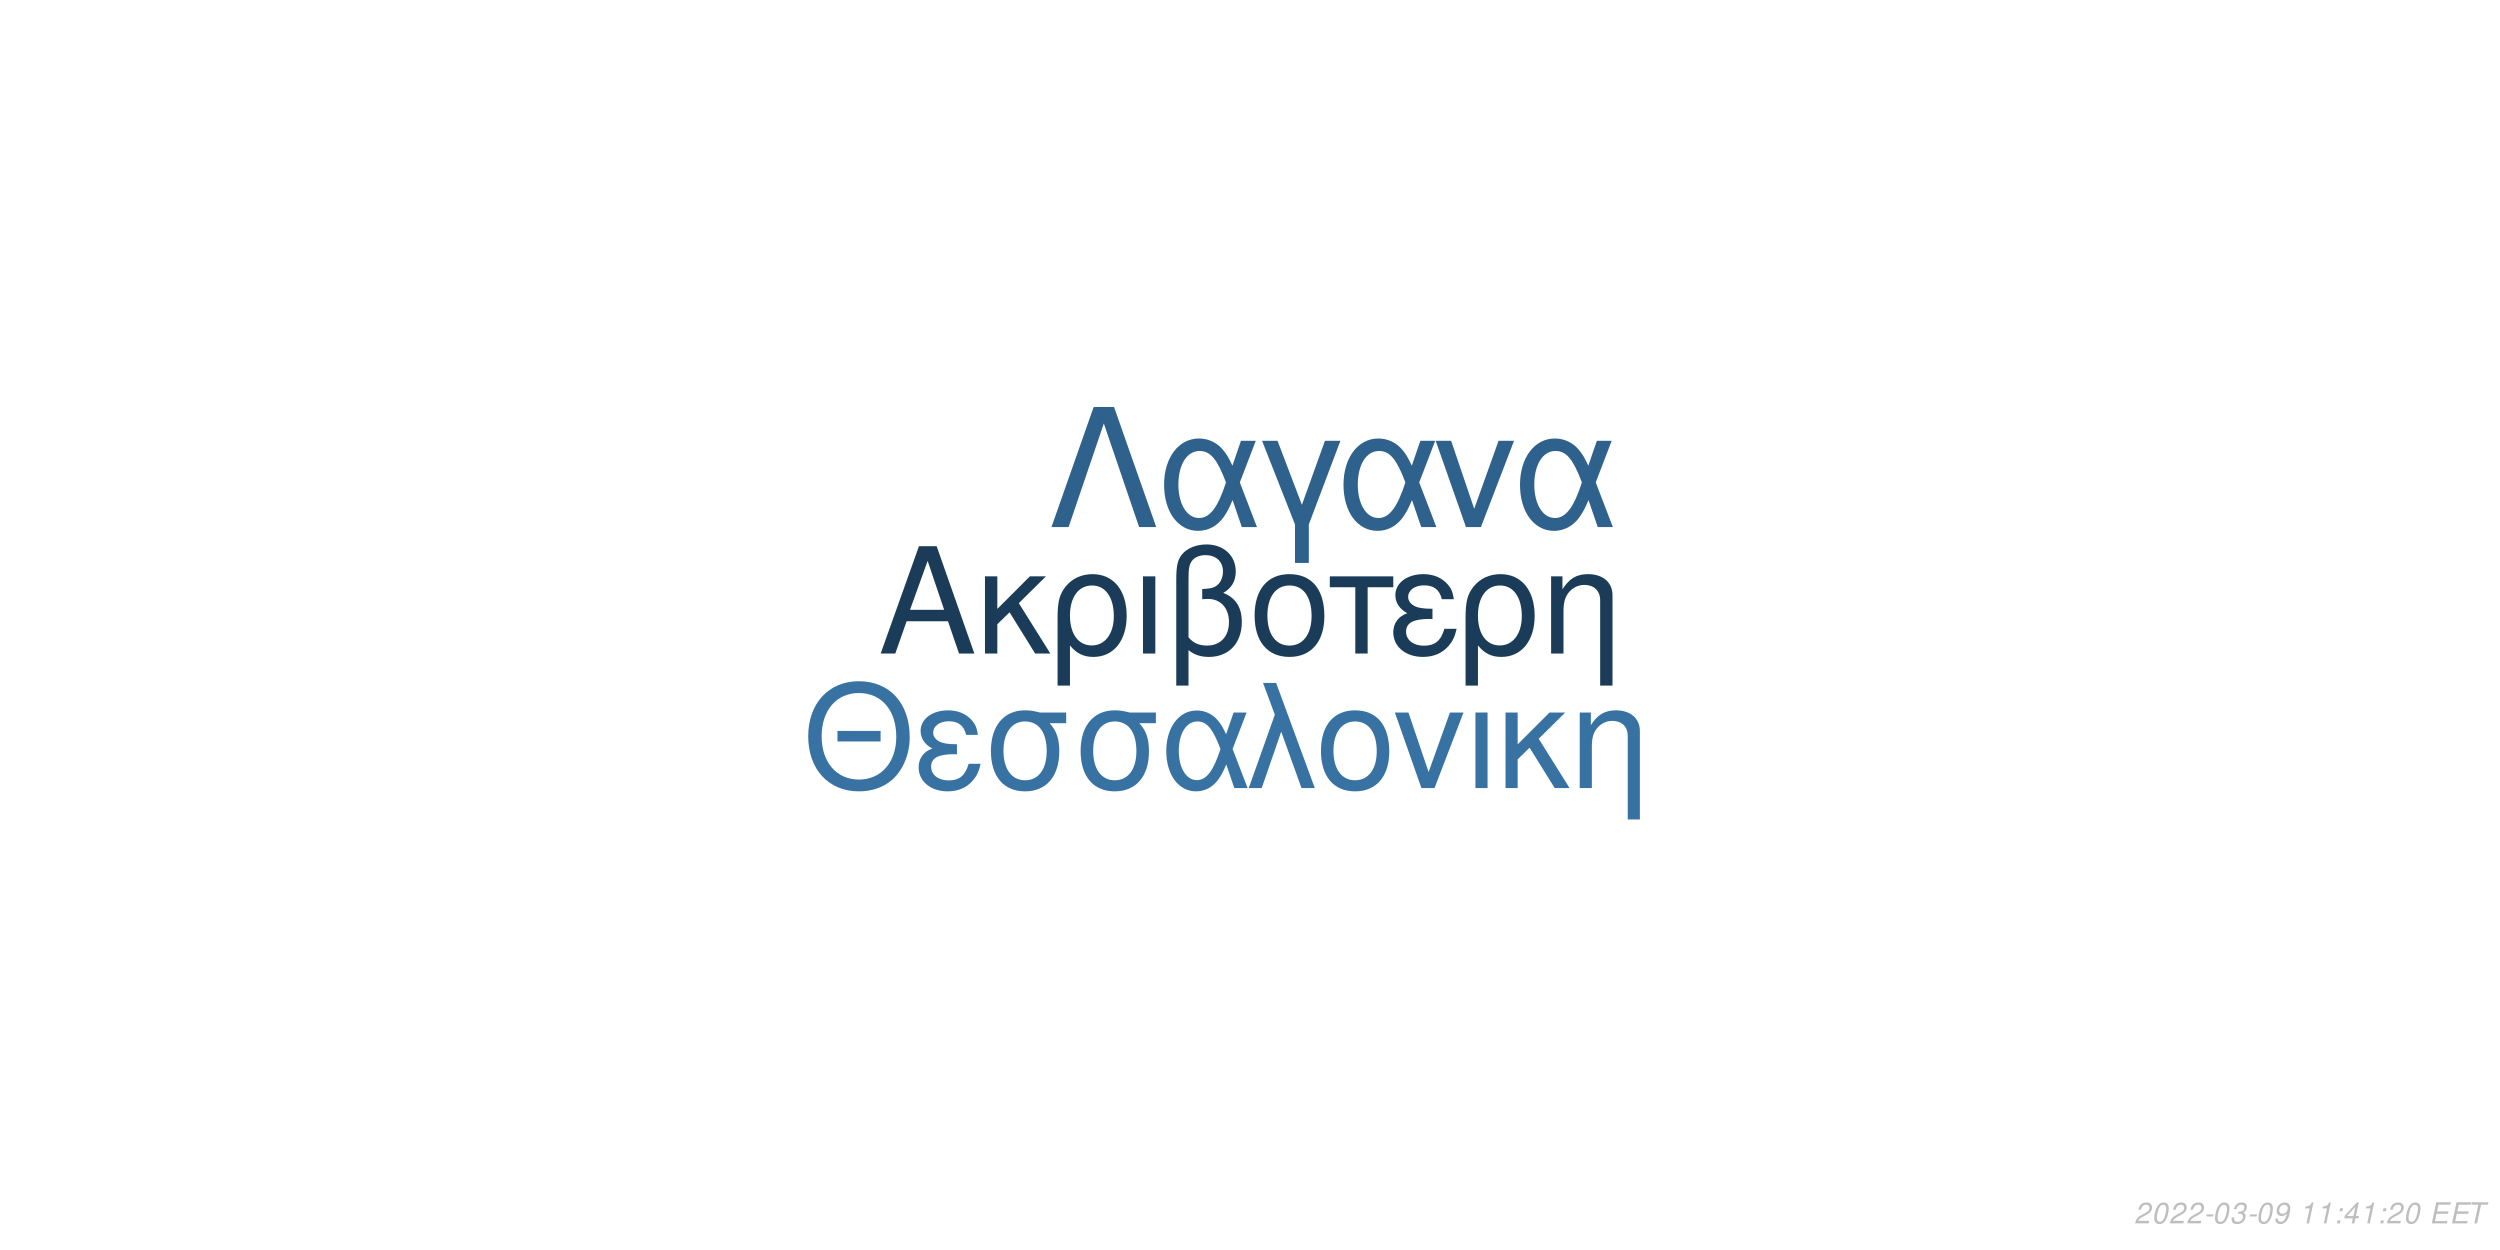
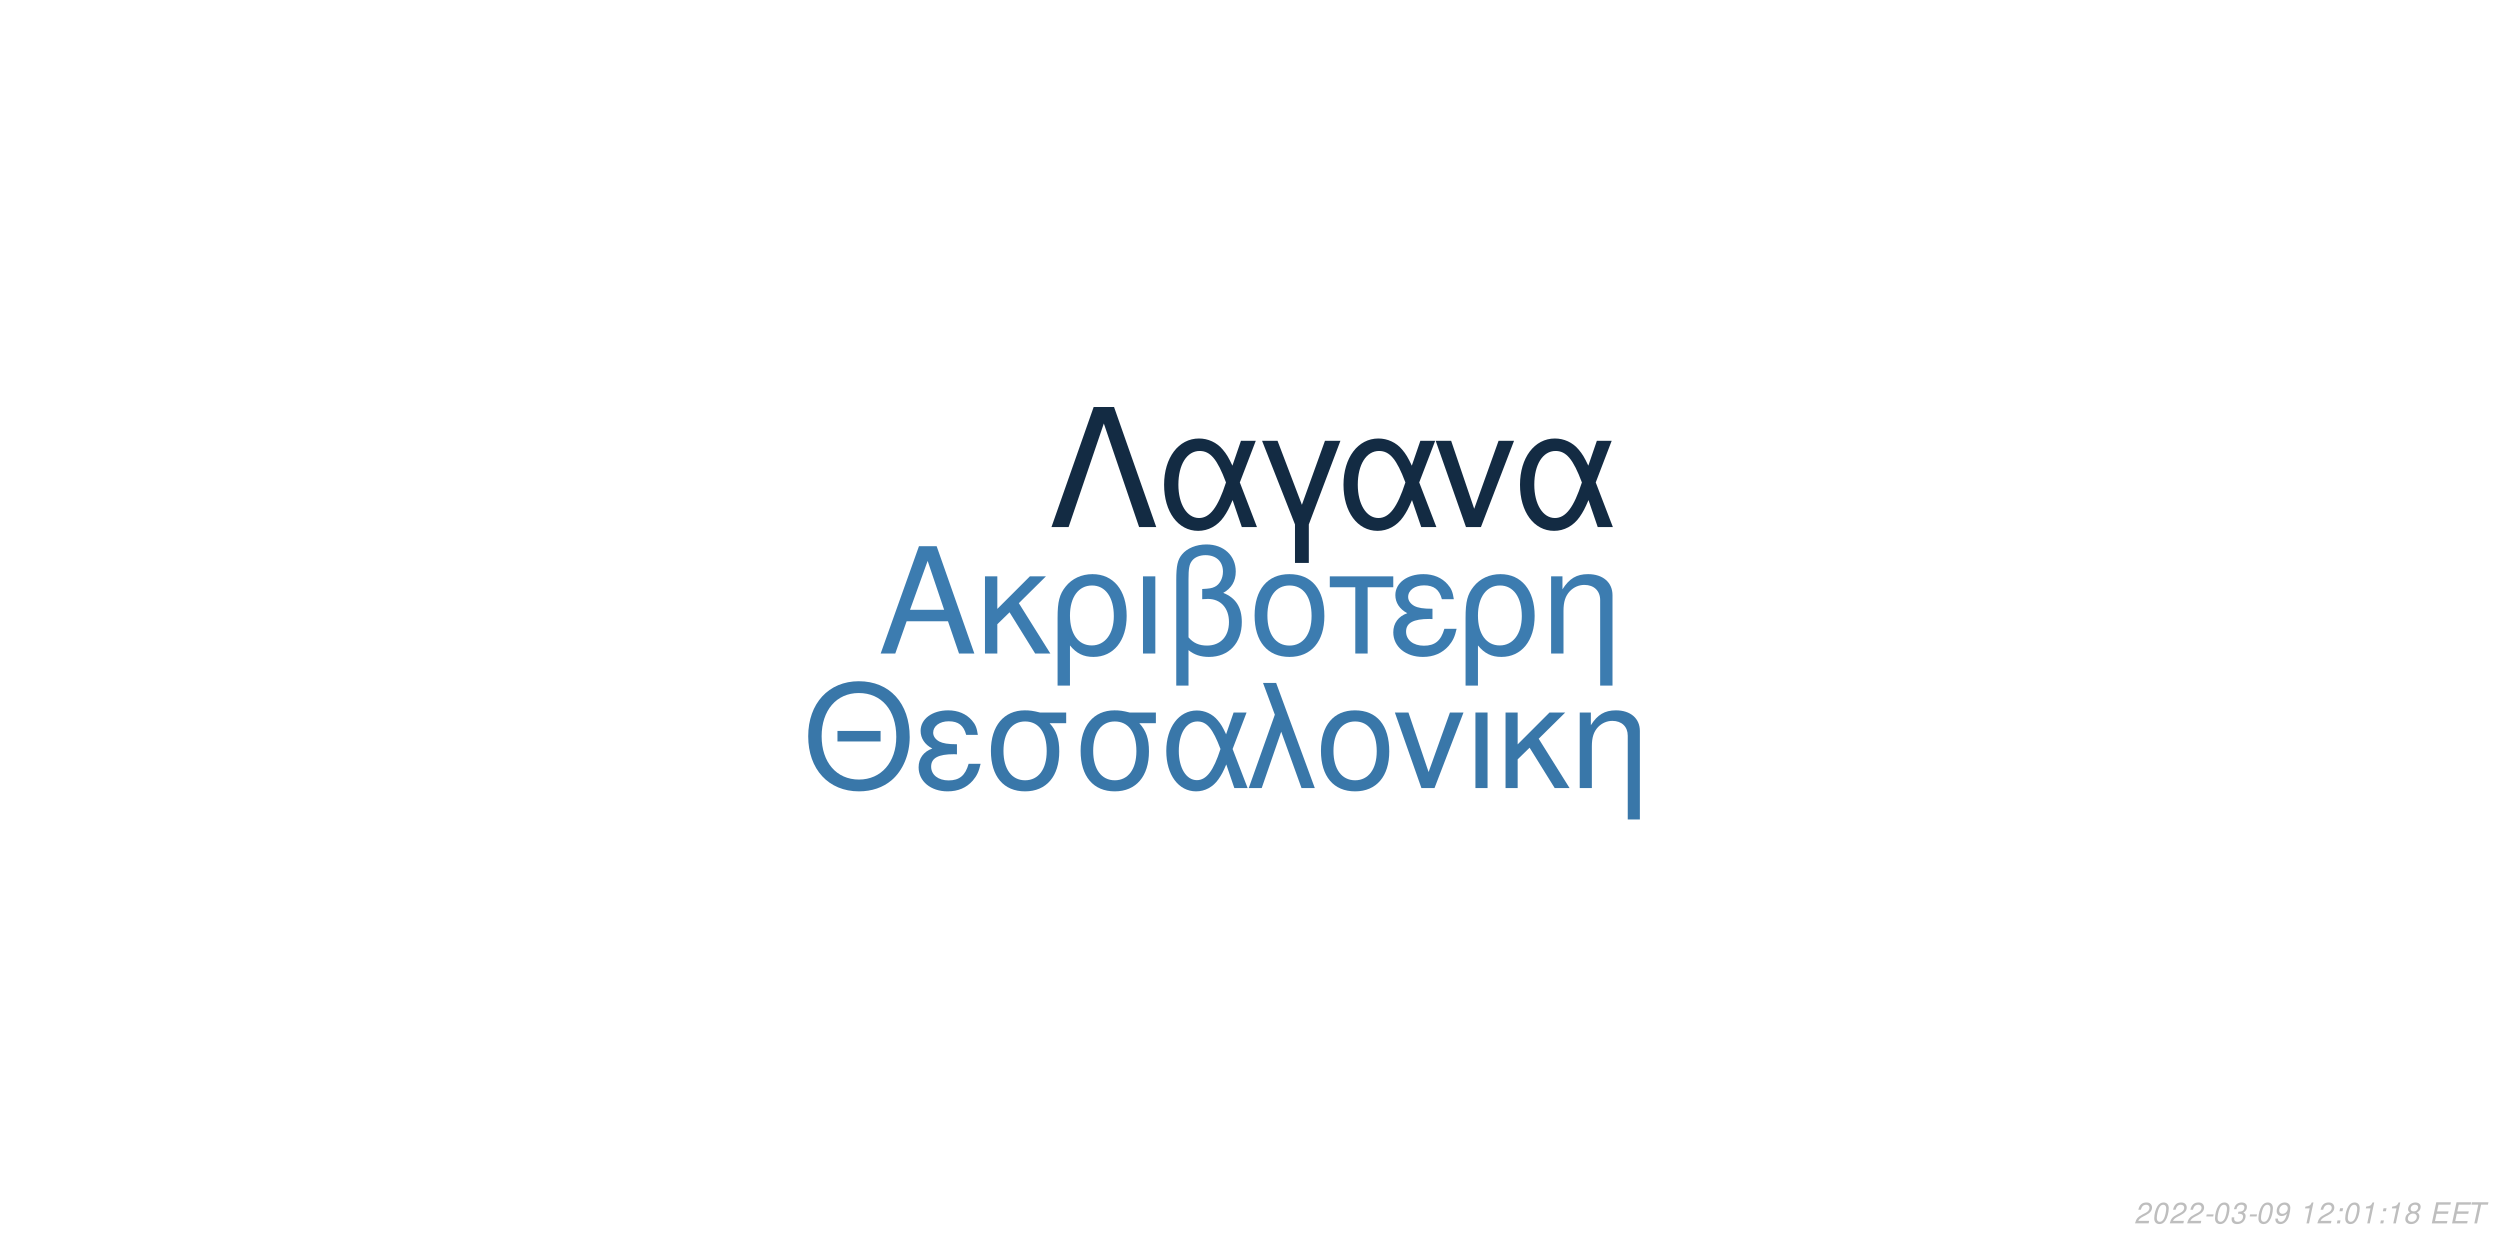
<svg xmlns="http://www.w3.org/2000/svg" xmlns:xlink="http://www.w3.org/1999/xlink" width="864pt" height="432pt" viewBox="0 0 864 432" version="1.1">
  <defs>
    <g>
      <symbol overflow="visible" id="glyph0-0">
        <path style="stroke:none;" d="" />
      </symbol>
      <symbol overflow="visible" id="glyph0-1">
        <path style="stroke:none;" d="M 24.125 -11.141 L 27.938 0 L 33.234 0 L 20.203 -37.094 L 14.094 -37.094 L 0.859 0 L 5.906 0 L 9.828 -11.141 Z M 22.797 -15.109 L 11 -15.109 L 17.094 -32.016 Z M 22.797 -15.109 " />
      </symbol>
      <symbol overflow="visible" id="glyph0-2">
        <path style="stroke:none;" d="M 7.172 -15.422 L 7.172 -26.672 L 2.906 -26.672 L 2.906 0 L 7.172 0 L 7.172 -10.125 L 11.406 -14.25 L 20.25 0 L 25.5 0 L 14.609 -17.406 L 23.969 -26.672 L 18.422 -26.672 Z M 7.172 -15.422 " />
      </symbol>
      <symbol overflow="visible" id="glyph0-3">
        <path style="stroke:none;" d="M 3 11.094 L 7.281 11.094 L 7.281 -2.797 C 9.516 -0.047 11.953 1.172 15.375 1.172 C 22.344 1.172 26.875 -4.422 26.875 -13.031 C 26.875 -21.891 22.297 -27.438 15.062 -27.438 C 11.297 -27.438 7.984 -25.906 5.797 -23.156 C 3.672 -20.516 3 -17.969 3 -12.359 Z M 14.906 -23.516 C 19.547 -23.516 22.438 -19.438 22.438 -12.922 C 22.438 -6.812 19.391 -2.797 14.812 -2.797 C 10.172 -2.797 7.281 -6.766 7.281 -13.125 C 7.281 -19.484 10.234 -23.516 14.906 -23.516 Z M 14.906 -23.516 " />
      </symbol>
      <symbol overflow="visible" id="glyph0-4">
        <path style="stroke:none;" d="M 3.516 0 L 7.781 0 L 7.781 -26.672 L 3.516 -26.672 Z M 3.516 0 " />
      </symbol>
      <symbol overflow="visible" id="glyph0-5">
        <path style="stroke:none;" d="M 4.016 11.094 L 8.25 11.094 L 8.25 -1.172 C 10.172 0.406 12.422 1.172 15.312 1.172 C 22.188 1.172 26.672 -3.609 26.672 -10.891 C 26.672 -15.984 24.578 -19.234 20.25 -20.969 C 23.109 -22.547 24.578 -25.031 24.578 -28.344 C 24.578 -33.844 20.406 -37.703 14.453 -37.703 C 10.938 -37.703 7.734 -36.391 6 -34.25 C 4.484 -32.422 4.016 -30.328 4.016 -25.391 Z M 8.25 -25.656 C 8.25 -29.359 8.5 -30.844 9.469 -32.062 C 10.375 -33.281 12.156 -34 14.094 -34 C 17.812 -34 20.156 -31.812 20.156 -28.297 C 20.156 -25.953 18.984 -23.812 17.297 -23.047 C 16.281 -22.547 15.469 -22.438 12.984 -22.297 L 12.984 -18.781 C 13.734 -18.828 14.344 -18.875 14.969 -18.875 C 19.344 -18.875 22.234 -15.719 22.234 -10.891 C 22.234 -5.906 19.281 -2.75 14.656 -2.75 C 11.953 -2.75 9.922 -3.609 8.25 -5.594 Z M 8.25 -25.656 " />
      </symbol>
      <symbol overflow="visible" id="glyph0-6">
        <path style="stroke:none;" d="M 14.094 -27.438 C 6.562 -27.438 2.094 -22.094 2.094 -13.125 C 2.094 -4.125 6.562 1.172 14.141 1.172 C 21.672 1.172 26.203 -4.172 26.203 -12.922 C 26.203 -22.188 21.828 -27.438 14.094 -27.438 Z M 14.141 -23.516 C 18.938 -23.516 21.781 -19.594 21.781 -12.984 C 21.781 -6.672 18.828 -2.75 14.141 -2.75 C 9.422 -2.75 6.516 -6.672 6.516 -13.125 C 6.516 -19.594 9.422 -23.516 14.141 -23.516 Z M 14.141 -23.516 " />
      </symbol>
      <symbol overflow="visible" id="glyph0-7">
        <path style="stroke:none;" d="M 7.891 0 L 12.156 0 L 12.156 -22.906 L 21.016 -22.906 L 21.016 -26.672 L -0.922 -26.672 L -0.922 -22.906 L 7.891 -22.906 Z M 7.891 0 " />
      </symbol>
      <symbol overflow="visible" id="glyph0-8">
        <path style="stroke:none;" d="M 14.562 -15.469 C 11.344 -15.469 9.562 -15.781 8.297 -16.438 C 6.922 -17.203 6.156 -18.328 6.156 -19.547 C 6.156 -21.891 8.453 -23.562 11.656 -23.562 C 15.062 -23.562 16.953 -22.094 17.812 -18.781 L 21.938 -18.781 C 21.578 -21.266 21.062 -22.5 19.797 -23.922 C 17.812 -26.203 14.906 -27.438 11.453 -27.438 C 5.797 -27.438 1.734 -24.375 1.734 -20.203 C 1.734 -17.609 3.156 -15.375 5.859 -13.938 C 2.797 -12.875 1.016 -10.484 1.016 -7.328 C 1.016 -2.391 5.297 1.172 11.25 1.172 C 14.969 1.172 17.906 -0.109 20.156 -2.641 C 21.578 -4.328 22.297 -5.797 22.906 -8.547 L 18.672 -8.547 C 17.5 -4.422 15.422 -2.703 11.609 -2.703 C 7.938 -2.703 5.438 -4.688 5.438 -7.578 C 5.438 -10.578 7.938 -11.953 13.484 -11.953 C 13.641 -11.953 14.094 -11.953 14.562 -11.906 Z M 14.562 -15.469 " />
      </symbol>
      <symbol overflow="visible" id="glyph0-9">
        <path style="stroke:none;" d="M 3.562 -26.672 L 3.562 0 L 7.844 0 L 7.844 -14.703 C 7.844 -17.906 8.5 -19.891 10.031 -21.531 C 11.406 -22.953 13.188 -23.719 15.062 -23.719 C 18.375 -23.719 20.516 -21.672 20.516 -18.469 L 20.516 11.094 L 24.781 11.094 L 24.781 -20.156 C 24.781 -24.578 21.469 -27.438 16.328 -27.438 C 12.359 -27.438 9.828 -25.906 7.484 -22.188 L 7.484 -26.672 Z M 3.562 -26.672 " />
      </symbol>
      <symbol overflow="visible" id="glyph1-0">
        <path style="stroke:none;" d="" />
      </symbol>
      <symbol overflow="visible" id="glyph1-1">
        <path style="stroke:none;" d="M 26.859 -19.734 L 11.953 -19.734 L 11.953 -16.094 L 26.859 -16.094 Z M 19.328 -36.922 C 8.922 -36.922 1.844 -29.25 1.844 -17.891 C 1.844 -6.484 8.875 1.141 19.391 1.141 C 23.812 1.141 27.703 -0.203 30.641 -2.688 C 34.578 -6.031 36.922 -11.656 36.922 -17.594 C 36.922 -29.297 30 -36.922 19.328 -36.922 Z M 19.328 -32.844 C 27.203 -32.844 32.281 -26.906 32.281 -17.688 C 32.281 -8.922 27.062 -2.938 19.391 -2.938 C 11.609 -2.938 6.484 -8.922 6.484 -17.891 C 6.484 -26.859 11.609 -32.844 19.328 -32.844 Z M 19.328 -32.844 " />
      </symbol>
      <symbol overflow="visible" id="glyph1-2">
        <path style="stroke:none;" d="M 14.25 -15.141 C 11.109 -15.141 9.375 -15.453 8.125 -16.094 C 6.781 -16.844 6.031 -17.938 6.031 -19.141 C 6.031 -21.422 8.266 -23.078 11.406 -23.078 C 14.75 -23.078 16.594 -21.625 17.438 -18.391 L 21.469 -18.391 C 21.125 -20.828 20.625 -22.031 19.391 -23.422 C 17.438 -25.656 14.594 -26.859 11.219 -26.859 C 5.688 -26.859 1.688 -23.875 1.688 -19.781 C 1.688 -17.234 3.094 -15.047 5.734 -13.656 C 2.734 -12.609 1 -10.266 1 -7.172 C 1 -2.344 5.188 1.141 11.016 1.141 C 14.656 1.141 17.547 -0.094 19.734 -2.594 C 21.125 -4.234 21.828 -5.688 22.422 -8.375 L 18.281 -8.375 C 17.141 -4.328 15.094 -2.641 11.359 -2.641 C 7.766 -2.641 5.328 -4.578 5.328 -7.422 C 5.328 -10.359 7.766 -11.703 13.203 -11.703 C 13.359 -11.703 13.797 -11.703 14.25 -11.656 Z M 14.25 -15.141 " />
      </symbol>
      <symbol overflow="visible" id="glyph1-3">
        <path style="stroke:none;" d="M 29 -26.109 L 19.938 -26.109 C 17.594 -26.703 16.438 -26.859 14.703 -26.859 C 7.469 -26.859 2.984 -21.469 2.984 -12.859 C 2.984 -4.031 7.375 1.141 14.797 1.141 C 22.172 1.141 26.609 -4.078 26.609 -12.656 C 26.609 -17.047 25.656 -19.828 23.266 -22.422 L 29 -22.422 Z M 14.797 -23.016 C 19.531 -23.016 22.266 -19.234 22.266 -12.75 C 22.266 -6.531 19.438 -2.688 14.797 -2.688 C 10.172 -2.688 7.328 -6.531 7.328 -12.859 C 7.328 -19.188 10.172 -23.016 14.797 -23.016 Z M 14.797 -23.016 " />
      </symbol>
      <symbol overflow="visible" id="glyph1-4">
        <path style="stroke:none;" d="M 29.344 -26.109 L 24.859 -26.109 L 22.266 -18.578 C 21.125 -21.031 20.484 -22.125 19.328 -23.469 C 17.547 -25.609 14.906 -26.812 12.156 -26.812 C 5.984 -26.812 1.594 -20.984 1.594 -12.812 C 1.594 -4.578 5.828 1.141 11.906 1.141 C 14.953 1.141 17.734 -0.344 19.625 -3.047 C 20.672 -4.531 21.281 -5.688 22.328 -8.172 L 25.109 0 L 29.703 0 L 24.516 -13.5 Z M 20.328 -13.5 C 17.891 -5.922 15.453 -2.734 12.156 -2.734 C 8.516 -2.734 5.922 -6.922 5.922 -12.812 C 5.922 -18.938 8.516 -23.016 12.359 -23.016 C 15.594 -23.016 17.688 -20.531 20.328 -13.5 Z M 20.328 -13.5 " />
      </symbol>
      <symbol overflow="visible" id="glyph1-5">
        <path style="stroke:none;" d="M 1.094 0 L 5.578 0 L 12.312 -19.484 L 19.328 0 L 23.922 0 L 10.562 -36.328 L 6.031 -36.328 L 10.109 -25.359 Z M 1.094 0 " />
      </symbol>
      <symbol overflow="visible" id="glyph1-6">
        <path style="stroke:none;" d="M 13.797 -26.859 C 6.422 -26.859 2.047 -21.625 2.047 -12.859 C 2.047 -4.031 6.422 1.141 13.859 1.141 C 21.234 1.141 25.656 -4.078 25.656 -12.656 C 25.656 -21.719 21.375 -26.859 13.797 -26.859 Z M 13.859 -23.016 C 18.531 -23.016 21.328 -19.188 21.328 -12.703 C 21.328 -6.531 18.438 -2.688 13.859 -2.688 C 9.219 -2.688 6.375 -6.531 6.375 -12.859 C 6.375 -19.188 9.219 -23.016 13.859 -23.016 Z M 13.859 -23.016 " />
      </symbol>
      <symbol overflow="visible" id="glyph1-7">
        <path style="stroke:none;" d="M 14.297 0 L 24.312 -26.109 L 19.625 -26.109 L 12.25 -5.531 L 5.281 -26.109 L 0.594 -26.109 L 9.766 0 Z M 14.297 0 " />
      </symbol>
      <symbol overflow="visible" id="glyph1-8">
        <path style="stroke:none;" d="M 3.438 0 L 7.625 0 L 7.625 -26.109 L 3.438 -26.109 Z M 3.438 0 " />
      </symbol>
      <symbol overflow="visible" id="glyph1-9">
        <path style="stroke:none;" d="M 7.031 -15.094 L 7.031 -26.109 L 2.844 -26.109 L 2.844 0 L 7.031 0 L 7.031 -9.922 L 11.156 -13.953 L 19.828 0 L 24.969 0 L 14.297 -17.047 L 23.469 -26.109 L 18.031 -26.109 Z M 7.031 -15.094 " />
      </symbol>
      <symbol overflow="visible" id="glyph1-10">
        <path style="stroke:none;" d="M 3.484 -26.109 L 3.484 0 L 7.672 0 L 7.672 -14.406 C 7.672 -17.547 8.328 -19.484 9.812 -21.078 C 11.156 -22.469 12.906 -23.219 14.75 -23.219 C 17.984 -23.219 20.078 -21.234 20.078 -18.094 L 20.078 10.859 L 24.266 10.859 L 24.266 -19.734 C 24.266 -24.062 21.031 -26.859 16 -26.859 C 12.109 -26.859 9.609 -25.359 7.328 -21.719 L 7.328 -26.109 Z M 3.484 -26.109 " />
      </symbol>
      <symbol overflow="visible" id="glyph2-0">
        <path style="stroke:none;" d="" />
      </symbol>
      <symbol overflow="visible" id="glyph2-1">
        <path style="stroke:none;" d="M 22.531 -41.484 L 15.484 -41.484 L 0.906 0 L 6.828 0 L 19 -35.797 L 31.188 0 L 37.109 0 Z M 22.531 -41.484 " />
      </symbol>
      <symbol overflow="visible" id="glyph2-2">
        <path style="stroke:none;" d="M 33.516 -29.812 L 28.391 -29.812 L 25.438 -21.219 C 24.125 -24.016 23.391 -25.266 22.078 -26.797 C 20.031 -29.25 17.016 -30.609 13.891 -30.609 C 6.828 -30.609 1.828 -23.953 1.828 -14.625 C 1.828 -5.234 6.656 1.312 13.594 1.312 C 17.078 1.312 20.266 -0.391 22.422 -3.469 C 23.609 -5.172 24.297 -6.484 25.5 -9.328 L 28.688 0 L 33.922 0 L 28 -15.422 Z M 23.219 -15.422 C 20.422 -6.766 17.641 -3.125 13.891 -3.125 C 9.734 -3.125 6.766 -7.906 6.766 -14.625 C 6.766 -21.625 9.734 -26.297 14.109 -26.297 C 17.812 -26.297 20.203 -23.453 23.219 -15.422 Z M 23.219 -15.422 " />
      </symbol>
      <symbol overflow="visible" id="glyph2-3">
        <path style="stroke:none;" d="M 12.062 12.406 L 16.844 12.406 L 16.844 -0.906 L 27.766 -29.812 L 22.422 -29.812 L 14.453 -7.688 L 6.031 -29.812 L 0.688 -29.812 L 12.062 -0.906 Z M 12.062 12.406 " />
      </symbol>
      <symbol overflow="visible" id="glyph2-4">
        <path style="stroke:none;" d="M 16.328 0 L 27.766 -29.812 L 22.422 -29.812 L 14 -6.312 L 6.031 -29.812 L 0.688 -29.812 L 11.156 0 Z M 16.328 0 " />
      </symbol>
      <symbol overflow="visible" id="glyph3-0">
        <path style="stroke:none;" d="" />
      </symbol>
      <symbol overflow="visible" id="glyph3-1">
        <path style="stroke:none;" d="M 5.234 -0.875 L 1.469 -0.875 C 1.641 -1.375 2.203 -1.891 3.109 -2.344 L 4.234 -2.938 C 5.562 -3.625 6.219 -4.469 6.219 -5.484 C 6.219 -5.938 6.062 -6.359 5.797 -6.656 C 5.469 -7.047 4.984 -7.234 4.312 -7.234 C 2.766 -7.234 1.891 -6.453 1.484 -4.734 L 2.375 -4.734 C 2.484 -5.188 2.609 -5.484 2.797 -5.75 C 3.094 -6.203 3.609 -6.453 4.188 -6.453 C 4.891 -6.453 5.344 -6.031 5.344 -5.375 C 5.344 -4.703 4.859 -4.094 4.016 -3.656 L 2.984 -3.125 C 1.234 -2.188 0.797 -1.656 0.344 -0.016 L 5.047 -0.016 Z M 5.234 -0.875 " />
      </symbol>
      <symbol overflow="visible" id="glyph3-2">
        <path style="stroke:none;" d="M 4.203 -7.234 C 3.375 -7.234 2.688 -6.812 2.125 -5.984 C 1.484 -5.047 0.984 -3.188 0.984 -1.734 C 0.984 -1.109 1.172 -0.562 1.484 -0.266 C 1.797 0.047 2.281 0.234 2.766 0.234 C 3.625 0.234 4.281 -0.156 4.859 -1.016 C 5.516 -1.953 6 -3.797 6 -5.266 C 6 -6.5 5.328 -7.234 4.203 -7.234 Z M 4.094 -6.453 C 4.734 -6.453 5.125 -5.984 5.125 -5.156 C 5.125 -4.203 4.781 -2.625 4.406 -1.812 C 3.984 -0.938 3.516 -0.547 2.875 -0.547 C 2.25 -0.547 1.875 -1.031 1.875 -1.828 C 1.875 -2.797 2.203 -4.344 2.594 -5.203 C 2.984 -6.047 3.453 -6.453 4.094 -6.453 Z M 4.094 -6.453 " />
      </symbol>
      <symbol overflow="visible" id="glyph3-3">
        <path style="stroke:none;" d="M 3.516 -3.125 L 1.125 -3.125 L 0.969 -2.406 L 3.359 -2.406 Z M 3.516 -3.125 " />
      </symbol>
      <symbol overflow="visible" id="glyph3-4">
        <path style="stroke:none;" d="M 2.922 -3.312 C 3.125 -3.344 3.234 -3.344 3.375 -3.344 C 4.203 -3.344 4.688 -3 4.688 -2.406 C 4.688 -1.312 3.906 -0.547 2.781 -0.547 C 2.047 -0.547 1.594 -0.938 1.594 -1.562 C 1.594 -1.719 1.609 -1.844 1.656 -2.094 L 0.766 -2.094 C 0.734 -1.797 0.719 -1.641 0.719 -1.469 C 0.719 -0.375 1.406 0.234 2.641 0.234 C 3.547 0.234 4.297 -0.078 4.812 -0.656 C 5.266 -1.156 5.562 -1.875 5.562 -2.547 C 5.562 -3.125 5.344 -3.453 4.797 -3.734 C 5.641 -4.234 6.016 -4.844 6.016 -5.734 C 6.016 -6.656 5.312 -7.234 4.203 -7.234 C 3.375 -7.234 2.672 -6.938 2.188 -6.375 C 1.891 -6.031 1.703 -5.641 1.516 -4.906 L 2.391 -4.906 C 2.5 -5.359 2.594 -5.594 2.734 -5.812 C 3.047 -6.234 3.516 -6.453 4.078 -6.453 C 4.734 -6.453 5.141 -6.125 5.141 -5.578 C 5.141 -5.188 5.016 -4.797 4.797 -4.547 C 4.516 -4.234 4 -4.062 3.266 -4.062 L 3.078 -4.062 Z M 2.922 -3.312 " />
      </symbol>
      <symbol overflow="visible" id="glyph3-5">
        <path style="stroke:none;" d="M 0.844 -1.656 C 0.844 -1.547 0.844 -1.438 0.844 -1.375 C 0.844 -0.406 1.531 0.234 2.578 0.234 C 3.203 0.234 3.766 0.016 4.297 -0.438 C 4.938 -1 5.312 -1.656 5.594 -2.719 C 5.844 -3.672 6.016 -4.766 6.016 -5.375 C 6.016 -5.844 5.844 -6.328 5.547 -6.656 C 5.203 -7.031 4.703 -7.234 4.062 -7.234 C 2.516 -7.234 1.297 -5.938 1.297 -4.266 C 1.297 -3.203 1.984 -2.547 3.047 -2.547 C 3.484 -2.547 3.953 -2.672 4.281 -2.891 C 4.406 -2.984 4.547 -3.078 4.828 -3.344 C 4.438 -1.484 3.703 -0.547 2.703 -0.547 C 2.109 -0.547 1.719 -0.938 1.719 -1.547 L 1.719 -1.656 Z M 3.953 -6.453 C 4.625 -6.453 5.141 -5.953 5.141 -5.281 C 5.141 -4.188 4.312 -3.312 3.297 -3.312 C 2.594 -3.312 2.172 -3.734 2.172 -4.453 C 2.172 -5.562 2.984 -6.453 3.953 -6.453 Z M 3.953 -6.453 " />
      </symbol>
      <symbol overflow="visible" id="glyph3-6">
        <path style="stroke:none;" d="" />
      </symbol>
      <symbol overflow="visible" id="glyph3-7">
        <path style="stroke:none;" d="M 3.703 -5.188 L 2.594 0 L 3.469 0 L 5.016 -7.234 L 4.438 -7.234 C 3.906 -6.156 3.688 -6.016 2.234 -5.812 L 2.109 -5.188 Z M 3.703 -5.188 " />
      </symbol>
      <symbol overflow="visible" id="glyph3-8">
        <path style="stroke:none;" d="M 2.359 -1.031 L 1.312 -1.031 L 1.094 0 L 2.141 0 Z M 3.266 -5.234 L 2.219 -5.234 L 2 -4.203 L 3.047 -4.203 Z M 3.266 -5.234 " />
      </symbol>
      <symbol overflow="visible" id="glyph3-9">
-         <path style="stroke:none;" d="M 3.625 -1.75 L 3.266 0 L 4.141 0 L 4.516 -1.75 L 5.562 -1.75 L 5.734 -2.531 L 4.688 -2.531 L 5.688 -7.234 L 5.016 -7.234 L 0.844 -2.672 L 0.641 -1.75 Z M 3.797 -2.531 L 1.594 -2.531 L 4.469 -5.703 Z M 3.797 -2.531 " />
+         <path style="stroke:none;" d="M 4.766 -3.797 C 5.078 -3.969 5.234 -4.078 5.438 -4.234 C 5.812 -4.594 6.062 -5.172 6.062 -5.734 C 6.062 -6.625 5.344 -7.234 4.266 -7.234 C 2.812 -7.234 1.703 -6.219 1.703 -4.875 C 1.703 -4.406 1.875 -4.125 2.359 -3.812 C 1.297 -3.312 0.75 -2.516 0.75 -1.469 C 0.75 -0.438 1.547 0.234 2.812 0.234 C 3.656 0.234 4.359 -0.094 4.938 -0.734 C 5.359 -1.234 5.609 -1.859 5.609 -2.438 C 5.609 -3.047 5.312 -3.516 4.766 -3.797 Z M 4.109 -6.453 C 4.797 -6.453 5.188 -6.125 5.188 -5.578 C 5.188 -5.266 5.062 -4.922 4.859 -4.672 C 4.562 -4.312 4.188 -4.156 3.656 -4.156 C 2.984 -4.156 2.594 -4.453 2.594 -4.984 C 2.594 -5.859 3.203 -6.453 4.109 -6.453 Z M 3.453 -3.406 C 4.234 -3.406 4.734 -2.984 4.734 -2.312 C 4.734 -1.312 3.922 -0.547 2.875 -0.547 C 2.125 -0.547 1.625 -0.969 1.625 -1.625 C 1.625 -2.609 2.438 -3.406 3.453 -3.406 Z M 3.453 -3.406 " />
      </symbol>
      <symbol overflow="visible" id="glyph3-10">
        <path style="stroke:none;" d="M 2.547 -3.312 L 6.5 -3.312 L 6.688 -4.141 L 2.719 -4.141 L 3.219 -6.469 L 7.344 -6.469 L 7.516 -7.297 L 2.453 -7.297 L 0.906 0 L 6.125 0 L 6.297 -0.812 L 2.016 -0.812 Z M 2.547 -3.312 " />
      </symbol>
      <symbol overflow="visible" id="glyph3-11">
        <path style="stroke:none;" d="M 4.938 -6.469 L 7.312 -6.469 L 7.484 -7.297 L 1.75 -7.297 L 1.578 -6.469 L 3.984 -6.469 L 2.609 0 L 3.547 0 Z M 4.938 -6.469 " />
      </symbol>
    </g>
  </defs>
  <g id="surface1">
    <rect x="0" y="0" width="864" height="432" style="fill:rgb(100%,100%,100%);fill-opacity:1;stroke:none;" />
-     <g style="fill:rgb(10.588%,23.529%,34.902%);fill-opacity:1;">
+     <g style="fill:rgb(23.529%,48.627%,69.02%);fill-opacity:1;">
      <use xlink:href="#glyph0-1" x="303.5" y="225.861" />
      <use xlink:href="#glyph0-2" x="337.5" y="225.861" />
      <use xlink:href="#glyph0-3" x="362.5" y="225.861" />
      <use xlink:href="#glyph0-4" x="391.5" y="225.861" />
      <use xlink:href="#glyph0-5" x="402.5" y="225.861" />
      <use xlink:href="#glyph0-6" x="431.5" y="225.861" />
      <use xlink:href="#glyph0-7" x="460.5" y="225.861" />
      <use xlink:href="#glyph0-8" x="480.5" y="225.861" />
      <use xlink:href="#glyph0-3" x="503.5" y="225.861" />
      <use xlink:href="#glyph0-9" x="532.5" y="225.861" />
    </g>
-     <g style="fill:rgb(21.569%,44.706%,63.529%);fill-opacity:1;">
+     <g style="fill:rgb(22.353%,46.667%,66.275%);fill-opacity:1;">
      <use xlink:href="#glyph1-1" x="277.473" y="272.354" />
      <use xlink:href="#glyph1-2" x="316.473" y="272.354" />
      <use xlink:href="#glyph1-3" x="339.473" y="272.354" />
      <use xlink:href="#glyph1-3" x="370.473" y="272.354" />
      <use xlink:href="#glyph1-4" x="401.473" y="272.354" />
      <use xlink:href="#glyph1-5" x="430.473" y="272.354" />
      <use xlink:href="#glyph1-6" x="454.473" y="272.354" />
      <use xlink:href="#glyph1-7" x="481.473" y="272.354" />
      <use xlink:href="#glyph1-8" x="506.473" y="272.354" />
      <use xlink:href="#glyph1-9" x="517.473" y="272.354" />
      <use xlink:href="#glyph1-10" x="542.473" y="272.354" />
    </g>
-     <g style="fill:rgb(18.039%,38.039%,54.902%);fill-opacity:1;">
+     <g style="fill:rgb(7.451%,16.863%,26.275%);fill-opacity:1;">
      <use xlink:href="#glyph2-1" x="362.484" y="182.152" />
      <use xlink:href="#glyph2-2" x="400.484" y="182.152" />
      <use xlink:href="#glyph2-3" x="435.484" y="182.152" />
      <use xlink:href="#glyph2-2" x="462.484" y="182.152" />
      <use xlink:href="#glyph2-4" x="495.484" y="182.152" />
      <use xlink:href="#glyph2-2" x="523.484" y="182.152" />
    </g>
    <g style="fill:rgb(74.51%,74.51%,74.51%);fill-opacity:1;">
      <use xlink:href="#glyph3-1" x="737.52" y="422.81" />
      <use xlink:href="#glyph3-2" x="743.52" y="422.81" />
      <use xlink:href="#glyph3-1" x="749.52" y="422.81" />
      <use xlink:href="#glyph3-1" x="755.52" y="422.81" />
      <use xlink:href="#glyph3-3" x="761.52" y="422.81" />
      <use xlink:href="#glyph3-2" x="764.52" y="422.81" />
      <use xlink:href="#glyph3-4" x="770.52" y="422.81" />
      <use xlink:href="#glyph3-3" x="776.52" y="422.81" />
      <use xlink:href="#glyph3-2" x="779.52" y="422.81" />
      <use xlink:href="#glyph3-5" x="785.52" y="422.81" />
      <use xlink:href="#glyph3-6" x="791.52" y="422.81" />
      <use xlink:href="#glyph3-7" x="794.52" y="422.81" />
-       <use xlink:href="#glyph3-7" x="800.52" y="422.81" />
+       <use xlink:href="#glyph3-1" x="800.52" y="422.81" />
      <use xlink:href="#glyph3-8" x="806.52" y="422.81" />
-       <use xlink:href="#glyph3-9" x="809.52" y="422.81" />
+       <use xlink:href="#glyph3-2" x="809.52" y="422.81" />
      <use xlink:href="#glyph3-7" x="815.52" y="422.81" />
      <use xlink:href="#glyph3-8" x="821.52" y="422.81" />
-       <use xlink:href="#glyph3-1" x="824.52" y="422.81" />
-       <use xlink:href="#glyph3-2" x="830.52" y="422.81" />
+       <use xlink:href="#glyph3-7" x="824.52" y="422.81" />
+       <use xlink:href="#glyph3-9" x="830.52" y="422.81" />
      <use xlink:href="#glyph3-6" x="836.52" y="422.81" />
      <use xlink:href="#glyph3-10" x="839.52" y="422.81" />
      <use xlink:href="#glyph3-10" x="846.52" y="422.81" />
      <use xlink:href="#glyph3-11" x="852.52" y="422.81" />
    </g>
  </g>
</svg>
